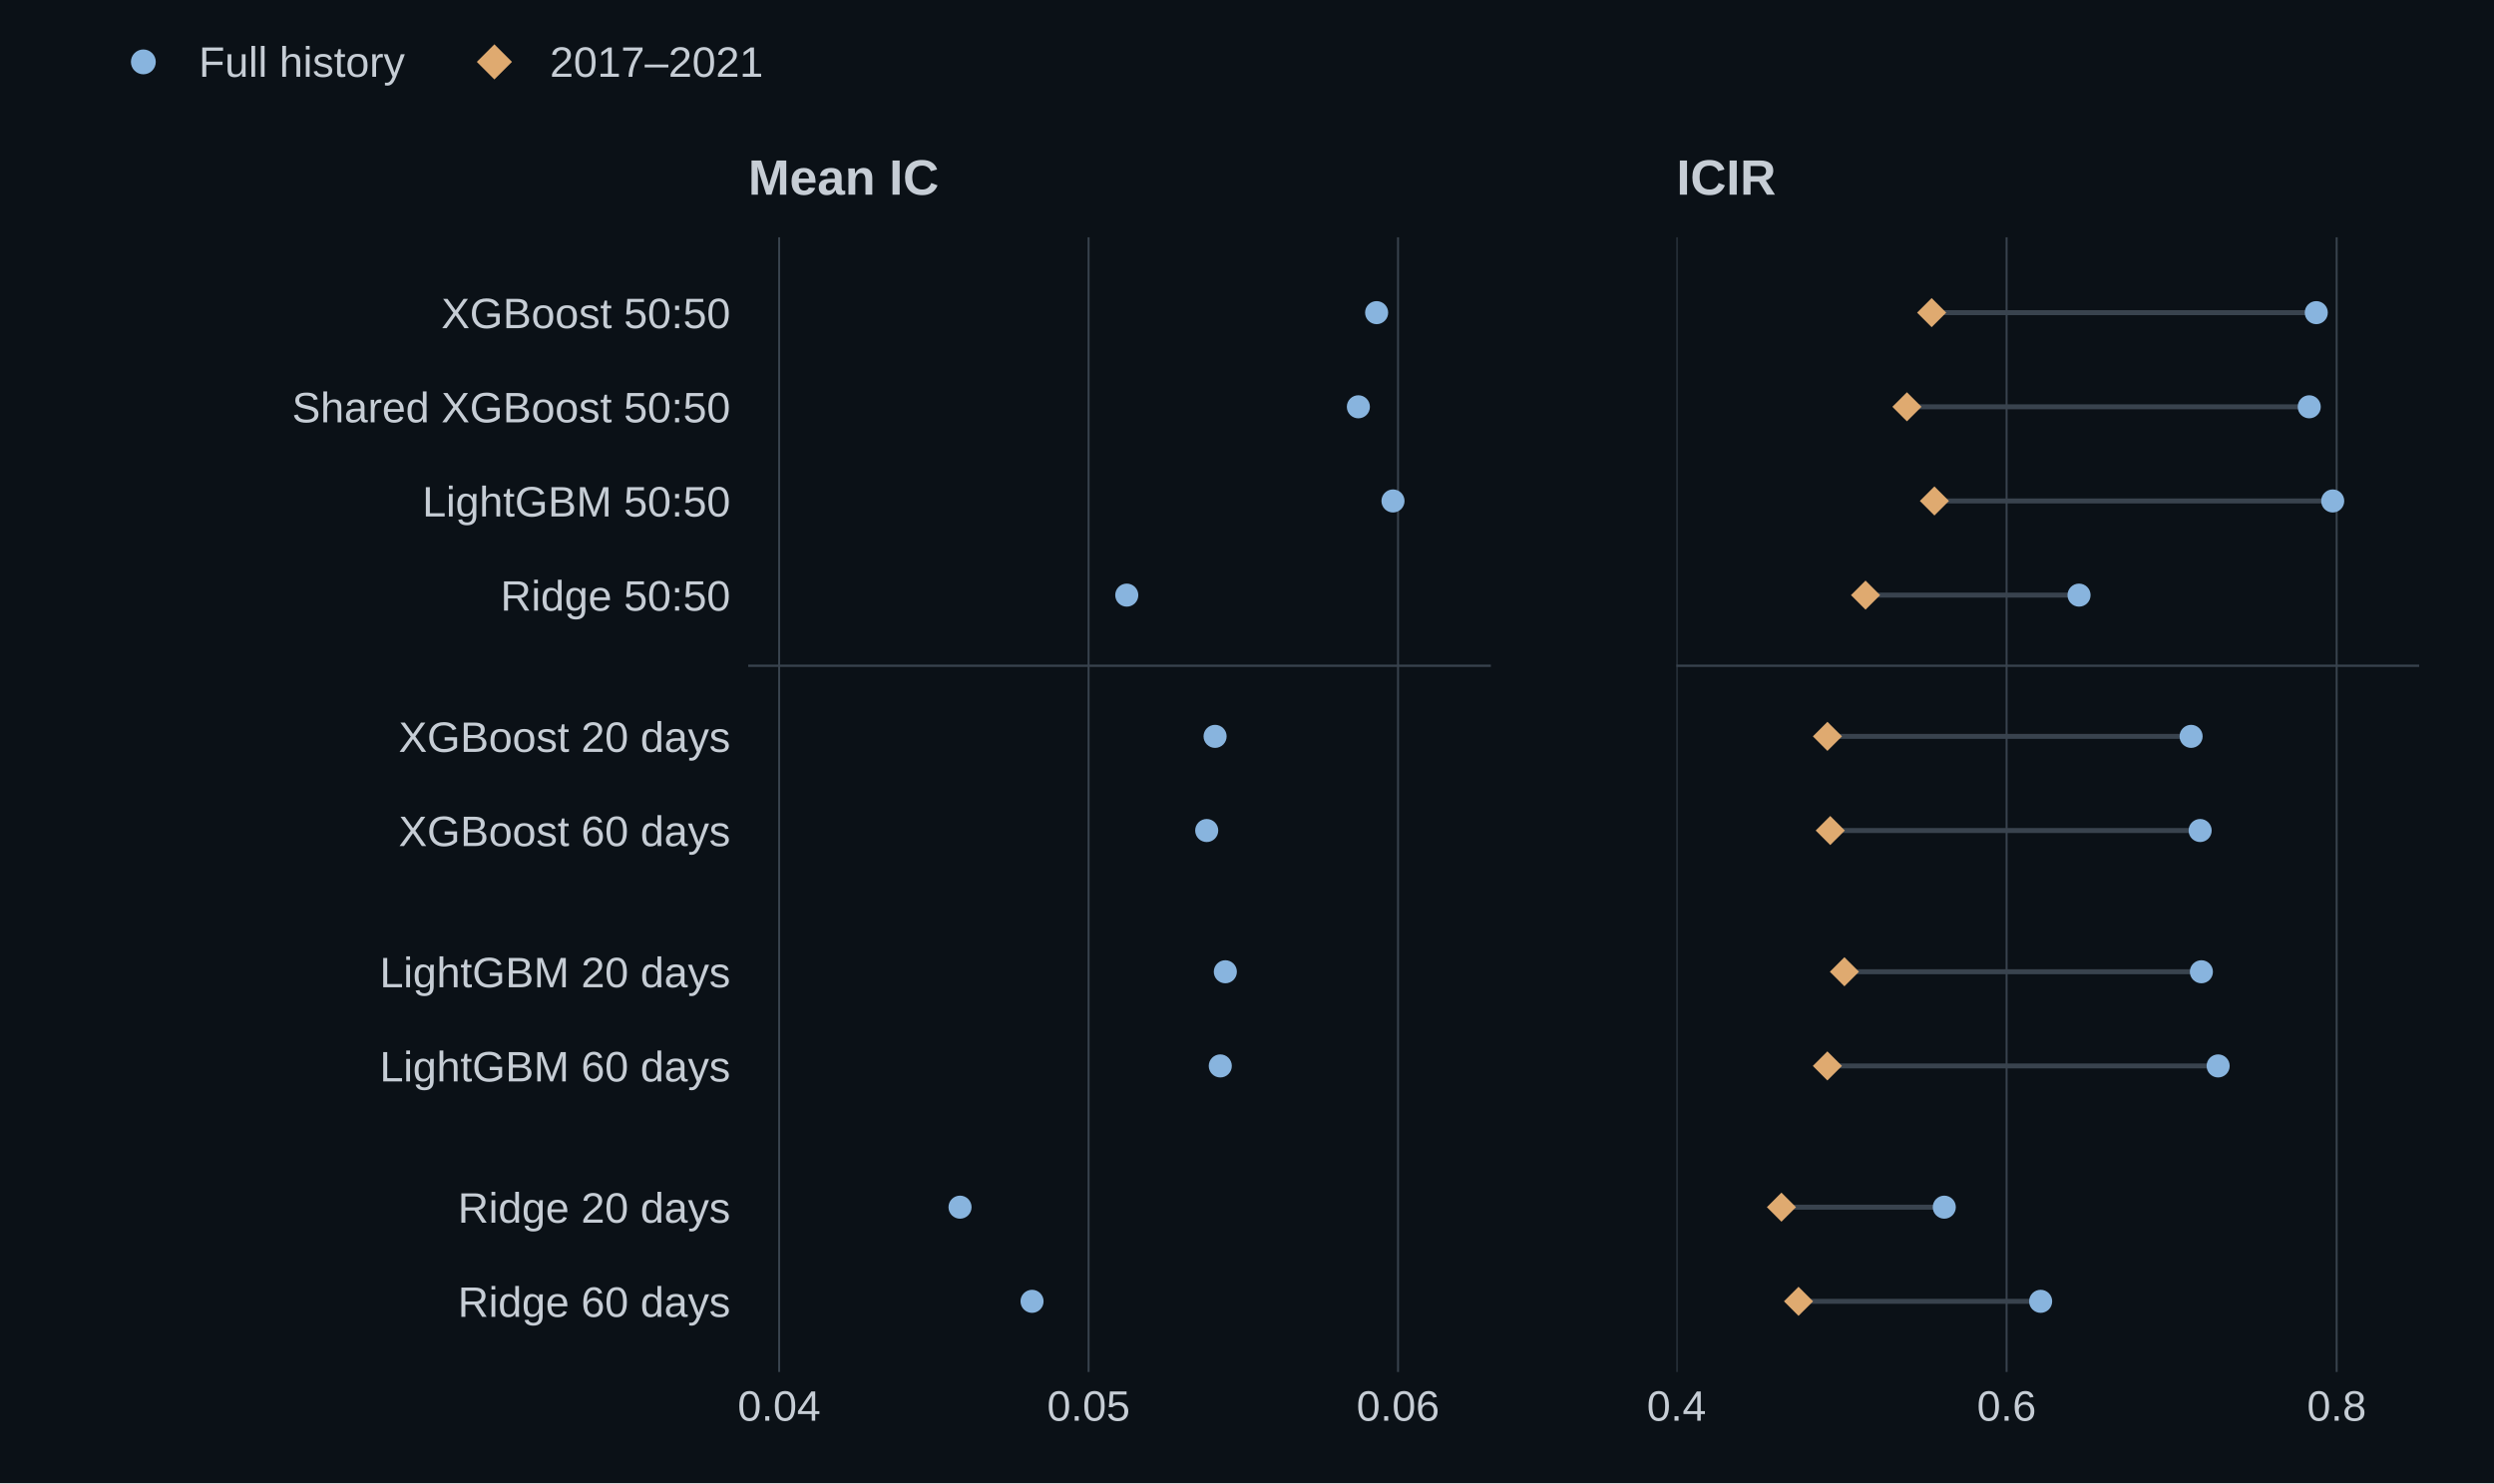
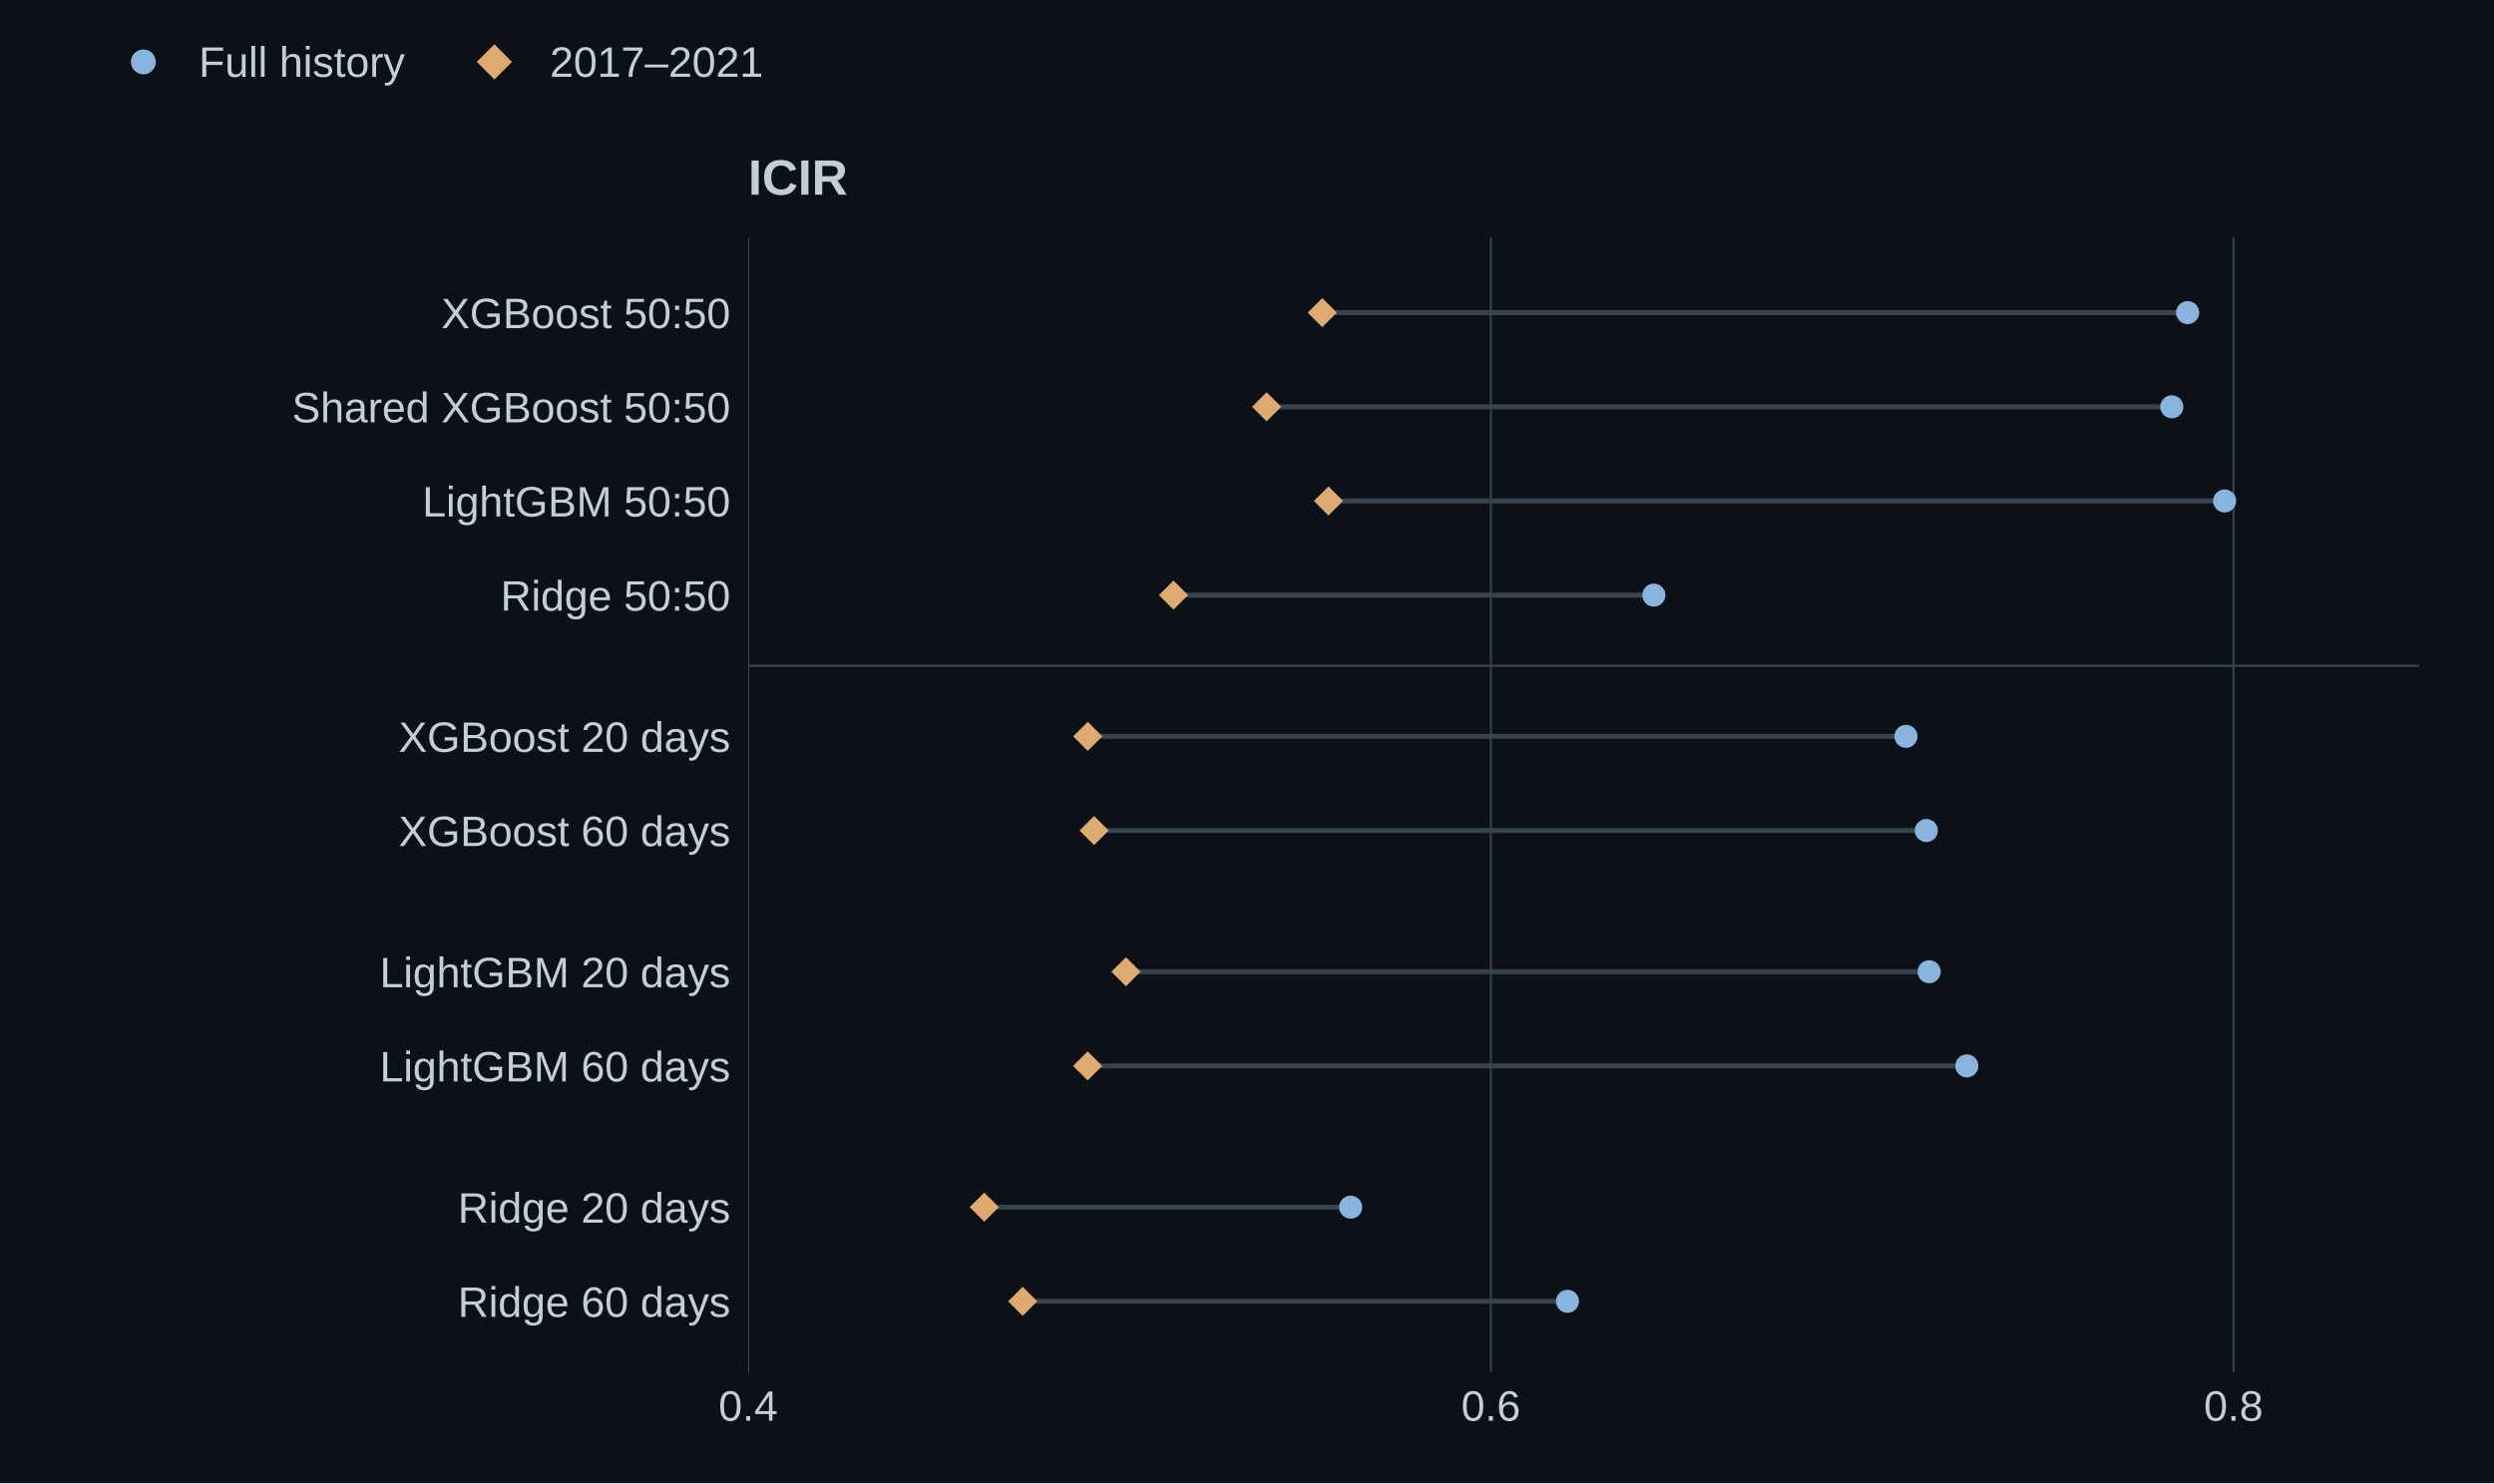
<svg xmlns="http://www.w3.org/2000/svg" xmlns:xlink="http://www.w3.org/1999/xlink" width="702pt" height="417.6pt" viewBox="0 0 702 417.6" version="1.1">
  <defs>
    <style type="text/css">*{stroke-linejoin: round; stroke-linecap: butt}</style>
  </defs>
  <g id="figure_1">
    <g id="patch_1">
      <path d="M 0 417.6 L 702 417.6 L 702 0 L 0 0 z " style="fill: #0b1117" />
    </g>
    <g id="axes_1">
      <g id="patch_2">
-         <path d="M 210.6 386.28 L 419.64 386.28 L 419.64 66.816 L 210.6 66.816 z " style="fill: #0b1117" />
+         <path d="M 210.6 386.28 L 680.94 386.28 L 680.94 66.816 L 210.6 66.816 z " style="fill: #0b1117" />
      </g>
      <g id="matplotlib.axis_1">
        <g id="xtick_1">
          <g id="line2d_1">
-             <path d="M 219.31 386.28 L 219.31 66.816 " clip-path="url(#pafe94706e4)" style="fill: none; stroke: #39434e; stroke-width: 0.55; stroke-linecap: square" />
+             <path d="M 210.6 386.28 L 210.6 66.816 " clip-path="url(#pfdbefdb2d2)" style="fill: none; stroke: #39434e; stroke-width: 0.55; stroke-linecap: square" />
          </g>
          <g id="line2d_2" />
          <g id="text_1">
-             <text style="font-size: 12px; font-family: 'Arial', 'DejaVu Sans', sans-serif; text-anchor: middle; fill: #c6cdd5" x="219.31" y="400.016" transform="rotate(-0 219.31 400.0163)">0.04</text>
+             <text style="font-size: 12px; font-family: 'Arial', 'DejaVu Sans', sans-serif; text-anchor: middle; fill: #c6cdd5" x="210.6" y="400.016" transform="rotate(-0 210.6 400.0163)">0.4</text>
          </g>
        </g>
        <g id="xtick_2">
          <g id="line2d_3">
-             <path d="M 306.41 386.28 L 306.41 66.816 " clip-path="url(#pafe94706e4)" style="fill: none; stroke: #39434e; stroke-width: 0.55; stroke-linecap: square" />
+             <path d="M 419.64 386.28 L 419.64 66.816 " clip-path="url(#pfdbefdb2d2)" style="fill: none; stroke: #39434e; stroke-width: 0.55; stroke-linecap: square" />
          </g>
          <g id="line2d_4" />
          <g id="text_2">
-             <text style="font-size: 12px; font-family: 'Arial', 'DejaVu Sans', sans-serif; text-anchor: middle; fill: #c6cdd5" x="306.41" y="400.016" transform="rotate(-0 306.41 400.0163)">0.05</text>
+             <text style="font-size: 12px; font-family: 'Arial', 'DejaVu Sans', sans-serif; text-anchor: middle; fill: #c6cdd5" x="419.64" y="400.016" transform="rotate(-0 419.64 400.0163)">0.6</text>
          </g>
        </g>
        <g id="xtick_3">
          <g id="line2d_5">
-             <path d="M 393.51 386.28 L 393.51 66.816 " clip-path="url(#pafe94706e4)" style="fill: none; stroke: #39434e; stroke-width: 0.55; stroke-linecap: square" />
+             <path d="M 628.68 386.28 L 628.68 66.816 " clip-path="url(#pfdbefdb2d2)" style="fill: none; stroke: #39434e; stroke-width: 0.55; stroke-linecap: square" />
          </g>
          <g id="line2d_6" />
          <g id="text_3">
-             <text style="font-size: 12px; font-family: 'Arial', 'DejaVu Sans', sans-serif; text-anchor: middle; fill: #c6cdd5" x="393.51" y="400.016" transform="rotate(-0 393.51 400.0163)">0.06</text>
+             <text style="font-size: 12px; font-family: 'Arial', 'DejaVu Sans', sans-serif; text-anchor: middle; fill: #c6cdd5" x="628.68" y="400.016" transform="rotate(-0 628.68 400.0163)">0.8</text>
          </g>
        </g>
      </g>
      <g id="matplotlib.axis_2">
        <g id="ytick_1">
          <g id="line2d_7" />
          <g id="text_4">
            <text style="font-size: 12px; font-family: 'Arial', 'DejaVu Sans', sans-serif; text-anchor: end; fill: #c6cdd5" x="205.6" y="92.393" transform="rotate(-0 205.6 92.39339)">XGBoost 50:50</text>
          </g>
        </g>
        <g id="ytick_2">
          <g id="line2d_8" />
          <g id="text_5">
            <text style="font-size: 12px; font-family: 'Arial', 'DejaVu Sans', sans-serif; text-anchor: end; fill: #c6cdd5" x="205.6" y="118.905" transform="rotate(-0 205.6 118.9049)">Shared XGBoost 50:50</text>
          </g>
        </g>
        <g id="ytick_3">
          <g id="line2d_9" />
          <g id="text_6">
            <text style="font-size: 12px; font-family: 'Arial', 'DejaVu Sans', sans-serif; text-anchor: end; fill: #c6cdd5" x="205.6" y="145.416" transform="rotate(-0 205.6 145.4165)">LightGBM 50:50</text>
          </g>
        </g>
        <g id="ytick_4">
          <g id="line2d_10" />
          <g id="text_7">
            <text style="font-size: 12px; font-family: 'Arial', 'DejaVu Sans', sans-serif; text-anchor: end; fill: #c6cdd5" x="205.6" y="171.928" transform="rotate(-0 205.6 171.928)">Ridge 50:50</text>
          </g>
        </g>
        <g id="ytick_5">
          <g id="line2d_11" />
          <g id="text_8">
            <text style="font-size: 12px; font-family: 'Arial', 'DejaVu Sans', sans-serif; text-anchor: end; fill: #c6cdd5" x="205.6" y="211.695" transform="rotate(-0 205.6 211.6953)">XGBoost 20 days</text>
          </g>
        </g>
        <g id="ytick_6">
          <g id="line2d_12" />
          <g id="text_9">
            <text style="font-size: 12px; font-family: 'Arial', 'DejaVu Sans', sans-serif; text-anchor: end; fill: #c6cdd5" x="205.6" y="238.207" transform="rotate(-0 205.6 238.2068)">XGBoost 60 days</text>
          </g>
        </g>
        <g id="ytick_7">
          <g id="line2d_13" />
          <g id="text_10">
            <text style="font-size: 12px; font-family: 'Arial', 'DejaVu Sans', sans-serif; text-anchor: end; fill: #c6cdd5" x="205.6" y="277.974" transform="rotate(-0 205.6 277.9741)">LightGBM 20 days</text>
          </g>
        </g>
        <g id="ytick_8">
          <g id="line2d_14" />
          <g id="text_11">
            <text style="font-size: 12px; font-family: 'Arial', 'DejaVu Sans', sans-serif; text-anchor: end; fill: #c6cdd5" x="205.6" y="304.486" transform="rotate(-0 205.6 304.4857)">LightGBM 60 days</text>
          </g>
        </g>
        <g id="ytick_9">
          <g id="line2d_15" />
          <g id="text_12">
            <text style="font-size: 12px; font-family: 'Arial', 'DejaVu Sans', sans-serif; text-anchor: end; fill: #c6cdd5" x="205.6" y="344.253" transform="rotate(-0 205.6 344.253)">Ridge 20 days</text>
          </g>
        </g>
        <g id="ytick_10">
          <g id="line2d_16" />
          <g id="text_13">
            <text style="font-size: 12px; font-family: 'Arial', 'DejaVu Sans', sans-serif; text-anchor: end; fill: #c6cdd5" x="205.6" y="370.765" transform="rotate(-0 205.6 370.7645)">Ridge 60 days</text>
          </g>
        </g>
      </g>
      <g id="line2d_17">
-         <path d="M 210.6 187.443 L 419.64 187.443 " clip-path="url(#pafe94706e4)" style="fill: none; stroke: #39434e; stroke-width: 0.65; stroke-linecap: square" />
+         <path d="M 210.6 187.443 L 680.94 187.443 " clip-path="url(#pfdbefdb2d2)" style="fill: none; stroke: #39434e; stroke-width: 0.65; stroke-linecap: square" />
      </g>
      <g id="line2d_18">
-         <path d="M 387.486 88.025 " clip-path="url(#pafe94706e4)" style="fill: none; stroke: #88b4de; stroke-width: 1.5; stroke-linecap: square" />
+         <path d="M 615.775 88.025 L 372.185 88.025 " clip-path="url(#pfdbefdb2d2)" style="fill: none; stroke: #39434e; stroke-width: 1.4; stroke-linecap: square" />
+       </g>
+       <g id="line2d_19">
+         <path d="M 611.313 114.537 L 356.522 114.537 " clip-path="url(#pfdbefdb2d2)" style="fill: none; stroke: #39434e; stroke-width: 1.4; stroke-linecap: square" />
+       </g>
+       <g id="line2d_20">
+         <path d="M 626.18 141.048 L 373.935 141.048 " clip-path="url(#pfdbefdb2d2)" style="fill: none; stroke: #39434e; stroke-width: 1.4; stroke-linecap: square" />
+       </g>
+       <g id="line2d_21">
+         <path d="M 465.521 167.56 L 330.309 167.56 " clip-path="url(#pfdbefdb2d2)" style="fill: none; stroke: #39434e; stroke-width: 1.4; stroke-linecap: square" />
+       </g>
+       <g id="line2d_22">
+         <path d="M 536.487 207.327 L 306.173 207.327 " clip-path="url(#pfdbefdb2d2)" style="fill: none; stroke: #39434e; stroke-width: 1.4; stroke-linecap: square" />
+       </g>
+       <g id="line2d_23">
+         <path d="M 542.217 233.839 L 307.961 233.839 " clip-path="url(#pfdbefdb2d2)" style="fill: none; stroke: #39434e; stroke-width: 1.4; stroke-linecap: square" />
+       </g>
+       <g id="line2d_24">
+         <path d="M 543.008 273.606 L 316.929 273.606 " clip-path="url(#pfdbefdb2d2)" style="fill: none; stroke: #39434e; stroke-width: 1.4; stroke-linecap: square" />
+       </g>
+       <g id="line2d_25">
+         <path d="M 553.615 300.118 L 306.142 300.118 " clip-path="url(#pfdbefdb2d2)" style="fill: none; stroke: #39434e; stroke-width: 1.4; stroke-linecap: square" />
+       </g>
+       <g id="line2d_26">
+         <path d="M 380.181 339.885 L 277.044 339.885 " clip-path="url(#pfdbefdb2d2)" style="fill: none; stroke: #39434e; stroke-width: 1.4; stroke-linecap: square" />
+       </g>
+       <g id="line2d_27">
+         <path d="M 441.204 366.396 L 287.86 366.396 " clip-path="url(#pfdbefdb2d2)" style="fill: none; stroke: #39434e; stroke-width: 1.4; stroke-linecap: square" />
+       </g>
+       <g id="line2d_28">
+         <path d="M 615.775 88.025 " clip-path="url(#pfdbefdb2d2)" style="fill: none; stroke: #88b4de; stroke-width: 1.5; stroke-linecap: square" />
        <defs>
          <path id="m5fea4c928d" d="M 0 2.75 C 0.729 2.75 1.429 2.46 1.945 1.945 C 2.46 1.429 2.75 0.729 2.75 0 C 2.75 -0.729 2.46 -1.429 1.945 -1.945 C 1.429 -2.46 0.729 -2.75 0 -2.75 C -0.729 -2.75 -1.429 -2.46 -1.945 -1.945 C -2.46 -1.429 -2.75 -0.729 -2.75 0 C -2.75 0.729 -2.46 1.429 -1.945 1.945 C -1.429 2.46 -0.729 2.75 0 2.75 z " style="stroke: #88b4de" />
        </defs>
-         <g clip-path="url(#pafe94706e4)">
-           <use xlink:href="#m5fea4c928d" x="387.486" y="88.025" style="fill: #88b4de; stroke: #88b4de" />
-         </g>
-       </g>
-       <g id="line2d_19">
-         <path d="M 382.348 114.537 " clip-path="url(#pafe94706e4)" style="fill: none; stroke: #88b4de; stroke-width: 1.5; stroke-linecap: square" />
-         <g clip-path="url(#pafe94706e4)">
-           <use xlink:href="#m5fea4c928d" x="382.348" y="114.537" style="fill: #88b4de; stroke: #88b4de" />
-         </g>
-       </g>
-       <g id="line2d_20">
-         <path d="M 392.094 141.048 " clip-path="url(#pafe94706e4)" style="fill: none; stroke: #88b4de; stroke-width: 1.5; stroke-linecap: square" />
-         <g clip-path="url(#pafe94706e4)">
-           <use xlink:href="#m5fea4c928d" x="392.094" y="141.048" style="fill: #88b4de; stroke: #88b4de" />
-         </g>
-       </g>
-       <g id="line2d_21">
-         <path d="M 317.158 167.56 " clip-path="url(#pafe94706e4)" style="fill: none; stroke: #88b4de; stroke-width: 1.5; stroke-linecap: square" />
-         <g clip-path="url(#pafe94706e4)">
-           <use xlink:href="#m5fea4c928d" x="317.158" y="167.56" style="fill: #88b4de; stroke: #88b4de" />
-         </g>
-       </g>
-       <g id="line2d_22">
-         <path d="M 342.017 207.327 " clip-path="url(#pafe94706e4)" style="fill: none; stroke: #88b4de; stroke-width: 1.5; stroke-linecap: square" />
-         <g clip-path="url(#pafe94706e4)">
-           <use xlink:href="#m5fea4c928d" x="342.017" y="207.327" style="fill: #88b4de; stroke: #88b4de" />
-         </g>
-       </g>
-       <g id="line2d_23">
-         <path d="M 339.659 233.839 " clip-path="url(#pafe94706e4)" style="fill: none; stroke: #88b4de; stroke-width: 1.5; stroke-linecap: square" />
-         <g clip-path="url(#pafe94706e4)">
-           <use xlink:href="#m5fea4c928d" x="339.659" y="233.839" style="fill: #88b4de; stroke: #88b4de" />
-         </g>
-       </g>
-       <g id="line2d_24">
-         <path d="M 344.901 273.606 " clip-path="url(#pafe94706e4)" style="fill: none; stroke: #88b4de; stroke-width: 1.5; stroke-linecap: square" />
-         <g clip-path="url(#pafe94706e4)">
-           <use xlink:href="#m5fea4c928d" x="344.901" y="273.606" style="fill: #88b4de; stroke: #88b4de" />
-         </g>
-       </g>
-       <g id="line2d_25">
-         <path d="M 343.481 300.118 " clip-path="url(#pafe94706e4)" style="fill: none; stroke: #88b4de; stroke-width: 1.5; stroke-linecap: square" />
-         <g clip-path="url(#pafe94706e4)">
-           <use xlink:href="#m5fea4c928d" x="343.481" y="300.118" style="fill: #88b4de; stroke: #88b4de" />
-         </g>
-       </g>
-       <g id="line2d_26">
-         <path d="M 270.225 339.885 " clip-path="url(#pafe94706e4)" style="fill: none; stroke: #88b4de; stroke-width: 1.5; stroke-linecap: square" />
-         <g clip-path="url(#pafe94706e4)">
-           <use xlink:href="#m5fea4c928d" x="270.225" y="339.885" style="fill: #88b4de; stroke: #88b4de" />
-         </g>
-       </g>
-       <g id="line2d_27">
-         <path d="M 290.494 366.396 " clip-path="url(#pafe94706e4)" style="fill: none; stroke: #88b4de; stroke-width: 1.5; stroke-linecap: square" />
-         <g clip-path="url(#pafe94706e4)">
-           <use xlink:href="#m5fea4c928d" x="290.494" y="366.396" style="fill: #88b4de; stroke: #88b4de" />
+         <g clip-path="url(#pfdbefdb2d2)">
+           <use xlink:href="#m5fea4c928d" x="615.775" y="88.025" style="fill: #88b4de; stroke: #88b4de" />
+         </g>
+       </g>
+       <g id="line2d_29">
+         <path d="M 611.313 114.537 " clip-path="url(#pfdbefdb2d2)" style="fill: none; stroke: #88b4de; stroke-width: 1.5; stroke-linecap: square" />
+         <g clip-path="url(#pfdbefdb2d2)">
+           <use xlink:href="#m5fea4c928d" x="611.313" y="114.537" style="fill: #88b4de; stroke: #88b4de" />
+         </g>
+       </g>
+       <g id="line2d_30">
+         <path d="M 626.18 141.048 " clip-path="url(#pfdbefdb2d2)" style="fill: none; stroke: #88b4de; stroke-width: 1.5; stroke-linecap: square" />
+         <g clip-path="url(#pfdbefdb2d2)">
+           <use xlink:href="#m5fea4c928d" x="626.18" y="141.048" style="fill: #88b4de; stroke: #88b4de" />
+         </g>
+       </g>
+       <g id="line2d_31">
+         <path d="M 465.521 167.56 " clip-path="url(#pfdbefdb2d2)" style="fill: none; stroke: #88b4de; stroke-width: 1.5; stroke-linecap: square" />
+         <g clip-path="url(#pfdbefdb2d2)">
+           <use xlink:href="#m5fea4c928d" x="465.521" y="167.56" style="fill: #88b4de; stroke: #88b4de" />
+         </g>
+       </g>
+       <g id="line2d_32">
+         <path d="M 536.487 207.327 " clip-path="url(#pfdbefdb2d2)" style="fill: none; stroke: #88b4de; stroke-width: 1.5; stroke-linecap: square" />
+         <g clip-path="url(#pfdbefdb2d2)">
+           <use xlink:href="#m5fea4c928d" x="536.487" y="207.327" style="fill: #88b4de; stroke: #88b4de" />
+         </g>
+       </g>
+       <g id="line2d_33">
+         <path d="M 542.217 233.839 " clip-path="url(#pfdbefdb2d2)" style="fill: none; stroke: #88b4de; stroke-width: 1.5; stroke-linecap: square" />
+         <g clip-path="url(#pfdbefdb2d2)">
+           <use xlink:href="#m5fea4c928d" x="542.217" y="233.839" style="fill: #88b4de; stroke: #88b4de" />
+         </g>
+       </g>
+       <g id="line2d_34">
+         <path d="M 543.008 273.606 " clip-path="url(#pfdbefdb2d2)" style="fill: none; stroke: #88b4de; stroke-width: 1.5; stroke-linecap: square" />
+         <g clip-path="url(#pfdbefdb2d2)">
+           <use xlink:href="#m5fea4c928d" x="543.008" y="273.606" style="fill: #88b4de; stroke: #88b4de" />
+         </g>
+       </g>
+       <g id="line2d_35">
+         <path d="M 553.615 300.118 " clip-path="url(#pfdbefdb2d2)" style="fill: none; stroke: #88b4de; stroke-width: 1.5; stroke-linecap: square" />
+         <g clip-path="url(#pfdbefdb2d2)">
+           <use xlink:href="#m5fea4c928d" x="553.615" y="300.118" style="fill: #88b4de; stroke: #88b4de" />
+         </g>
+       </g>
+       <g id="line2d_36">
+         <path d="M 380.181 339.885 " clip-path="url(#pfdbefdb2d2)" style="fill: none; stroke: #88b4de; stroke-width: 1.5; stroke-linecap: square" />
+         <g clip-path="url(#pfdbefdb2d2)">
+           <use xlink:href="#m5fea4c928d" x="380.181" y="339.885" style="fill: #88b4de; stroke: #88b4de" />
+         </g>
+       </g>
+       <g id="line2d_37">
+         <path d="M 441.204 366.396 " clip-path="url(#pfdbefdb2d2)" style="fill: none; stroke: #88b4de; stroke-width: 1.5; stroke-linecap: square" />
+         <g clip-path="url(#pfdbefdb2d2)">
+           <use xlink:href="#m5fea4c928d" x="441.204" y="366.396" style="fill: #88b4de; stroke: #88b4de" />
        </g>
      </g>
      <g id="text_14">
-         <text style="font-weight: 700; font-size: 14px; font-family: 'Arial', 'DejaVu Sans', sans-serif; text-anchor: start; fill: #c6cdd5" x="210.6" y="54.816" transform="rotate(-0 210.6 54.816)">Mean IC</text>
-       </g>
-     </g>
-     <g id="axes_2">
-       <g id="patch_3">
-         <path d="M 471.9 386.28 L 680.94 386.28 L 680.94 66.816 L 471.9 66.816 z " style="fill: #0b1117" />
-       </g>
-       <g id="matplotlib.axis_3">
-         <g id="xtick_4">
-           <g id="line2d_28">
-             <path d="M 471.9 386.28 L 471.9 66.816 " clip-path="url(#p40654bc5b0)" style="fill: none; stroke: #39434e; stroke-width: 0.55; stroke-linecap: square" />
-           </g>
-           <g id="line2d_29" />
-           <g id="text_15">
-             <text style="font-size: 12px; font-family: 'Arial', 'DejaVu Sans', sans-serif; text-anchor: middle; fill: #c6cdd5" x="471.9" y="400.016" transform="rotate(-0 471.9 400.0163)">0.4</text>
-           </g>
-         </g>
-         <g id="xtick_5">
-           <g id="line2d_30">
-             <path d="M 564.807 386.28 L 564.807 66.816 " clip-path="url(#p40654bc5b0)" style="fill: none; stroke: #39434e; stroke-width: 0.55; stroke-linecap: square" />
-           </g>
-           <g id="line2d_31" />
-           <g id="text_16">
-             <text style="font-size: 12px; font-family: 'Arial', 'DejaVu Sans', sans-serif; text-anchor: middle; fill: #c6cdd5" x="564.807" y="400.016" transform="rotate(-0 564.8067 400.0163)">0.6</text>
-           </g>
-         </g>
-         <g id="xtick_6">
-           <g id="line2d_32">
-             <path d="M 657.713 386.28 L 657.713 66.816 " clip-path="url(#p40654bc5b0)" style="fill: none; stroke: #39434e; stroke-width: 0.55; stroke-linecap: square" />
-           </g>
-           <g id="line2d_33" />
-           <g id="text_17">
-             <text style="font-size: 12px; font-family: 'Arial', 'DejaVu Sans', sans-serif; text-anchor: middle; fill: #c6cdd5" x="657.713" y="400.016" transform="rotate(-0 657.7133 400.0163)">0.8</text>
-           </g>
-         </g>
-       </g>
-       <g id="matplotlib.axis_4">
-         <g id="ytick_11">
-           <g id="line2d_34" />
-         </g>
-         <g id="ytick_12">
-           <g id="line2d_35" />
-         </g>
-         <g id="ytick_13">
-           <g id="line2d_36" />
-         </g>
-         <g id="ytick_14">
-           <g id="line2d_37" />
-         </g>
-         <g id="ytick_15">
-           <g id="line2d_38" />
-         </g>
-         <g id="ytick_16">
-           <g id="line2d_39" />
-         </g>
-         <g id="ytick_17">
-           <g id="line2d_40" />
-         </g>
-         <g id="ytick_18">
-           <g id="line2d_41" />
-         </g>
-         <g id="ytick_19">
-           <g id="line2d_42" />
-         </g>
-         <g id="ytick_20">
-           <g id="line2d_43" />
+         <text style="font-weight: 700; font-size: 14px; font-family: 'Arial', 'DejaVu Sans', sans-serif; text-anchor: start; fill: #c6cdd5" x="210.6" y="54.816" transform="rotate(-0 210.6 54.816)">ICIR</text>
+       </g>
+       <g id="line2d_38">
+         <path d="M 372.185 88.025 " clip-path="url(#pfdbefdb2d2)" style="fill: none; stroke: #dfaa70; stroke-width: 1.5; stroke-linecap: square" />
+         <defs>
+           <path id="m885e81f099" d="M -0 3.394 L 3.394 0 L 0 -3.394 L -3.394 -0 z " style="stroke: #dfaa70; stroke-linejoin: miter" />
+         </defs>
+         <g clip-path="url(#pfdbefdb2d2)">
+           <use xlink:href="#m885e81f099" x="372.185" y="88.025" style="fill: #dfaa70; stroke: #dfaa70; stroke-linejoin: miter" />
+         </g>
+       </g>
+       <g id="line2d_39">
+         <path d="M 356.522 114.537 " clip-path="url(#pfdbefdb2d2)" style="fill: none; stroke: #dfaa70; stroke-width: 1.5; stroke-linecap: square" />
+         <g clip-path="url(#pfdbefdb2d2)">
+           <use xlink:href="#m885e81f099" x="356.522" y="114.537" style="fill: #dfaa70; stroke: #dfaa70; stroke-linejoin: miter" />
+         </g>
+       </g>
+       <g id="line2d_40">
+         <path d="M 373.935 141.048 " clip-path="url(#pfdbefdb2d2)" style="fill: none; stroke: #dfaa70; stroke-width: 1.5; stroke-linecap: square" />
+         <g clip-path="url(#pfdbefdb2d2)">
+           <use xlink:href="#m885e81f099" x="373.935" y="141.048" style="fill: #dfaa70; stroke: #dfaa70; stroke-linejoin: miter" />
+         </g>
+       </g>
+       <g id="line2d_41">
+         <path d="M 330.309 167.56 " clip-path="url(#pfdbefdb2d2)" style="fill: none; stroke: #dfaa70; stroke-width: 1.5; stroke-linecap: square" />
+         <g clip-path="url(#pfdbefdb2d2)">
+           <use xlink:href="#m885e81f099" x="330.309" y="167.56" style="fill: #dfaa70; stroke: #dfaa70; stroke-linejoin: miter" />
+         </g>
+       </g>
+       <g id="line2d_42">
+         <path d="M 306.173 207.327 " clip-path="url(#pfdbefdb2d2)" style="fill: none; stroke: #dfaa70; stroke-width: 1.5; stroke-linecap: square" />
+         <g clip-path="url(#pfdbefdb2d2)">
+           <use xlink:href="#m885e81f099" x="306.173" y="207.327" style="fill: #dfaa70; stroke: #dfaa70; stroke-linejoin: miter" />
+         </g>
+       </g>
+       <g id="line2d_43">
+         <path d="M 307.961 233.839 " clip-path="url(#pfdbefdb2d2)" style="fill: none; stroke: #dfaa70; stroke-width: 1.5; stroke-linecap: square" />
+         <g clip-path="url(#pfdbefdb2d2)">
+           <use xlink:href="#m885e81f099" x="307.961" y="233.839" style="fill: #dfaa70; stroke: #dfaa70; stroke-linejoin: miter" />
        </g>
      </g>
      <g id="line2d_44">
-         <path d="M 471.9 187.443 L 680.94 187.443 " clip-path="url(#p40654bc5b0)" style="fill: none; stroke: #39434e; stroke-width: 0.65; stroke-linecap: square" />
+         <path d="M 316.929 273.606 " clip-path="url(#pfdbefdb2d2)" style="fill: none; stroke: #dfaa70; stroke-width: 1.5; stroke-linecap: square" />
+         <g clip-path="url(#pfdbefdb2d2)">
+           <use xlink:href="#m885e81f099" x="316.929" y="273.606" style="fill: #dfaa70; stroke: #dfaa70; stroke-linejoin: miter" />
+         </g>
      </g>
      <g id="line2d_45">
-         <path d="M 651.978 88.025 L 543.716 88.025 " clip-path="url(#p40654bc5b0)" style="fill: none; stroke: #39434e; stroke-width: 1.4; stroke-linecap: square" />
+         <path d="M 306.142 300.118 " clip-path="url(#pfdbefdb2d2)" style="fill: none; stroke: #dfaa70; stroke-width: 1.5; stroke-linecap: square" />
+         <g clip-path="url(#pfdbefdb2d2)">
+           <use xlink:href="#m885e81f099" x="306.142" y="300.118" style="fill: #dfaa70; stroke: #dfaa70; stroke-linejoin: miter" />
+         </g>
      </g>
      <g id="line2d_46">
-         <path d="M 649.995 114.537 L 536.754 114.537 " clip-path="url(#p40654bc5b0)" style="fill: none; stroke: #39434e; stroke-width: 1.4; stroke-linecap: square" />
+         <path d="M 277.044 339.885 " clip-path="url(#pfdbefdb2d2)" style="fill: none; stroke: #dfaa70; stroke-width: 1.5; stroke-linecap: square" />
+         <g clip-path="url(#pfdbefdb2d2)">
+           <use xlink:href="#m885e81f099" x="277.044" y="339.885" style="fill: #dfaa70; stroke: #dfaa70; stroke-linejoin: miter" />
+         </g>
      </g>
      <g id="line2d_47">
-         <path d="M 656.602 141.048 L 544.493 141.048 " clip-path="url(#p40654bc5b0)" style="fill: none; stroke: #39434e; stroke-width: 1.4; stroke-linecap: square" />
-       </g>
-       <g id="line2d_48">
-         <path d="M 585.198 167.56 L 525.104 167.56 " clip-path="url(#p40654bc5b0)" style="fill: none; stroke: #39434e; stroke-width: 1.4; stroke-linecap: square" />
-       </g>
-       <g id="line2d_49">
-         <path d="M 616.739 207.327 L 514.377 207.327 " clip-path="url(#p40654bc5b0)" style="fill: none; stroke: #39434e; stroke-width: 1.4; stroke-linecap: square" />
-       </g>
-       <g id="line2d_50">
-         <path d="M 619.285 233.839 L 515.172 233.839 " clip-path="url(#p40654bc5b0)" style="fill: none; stroke: #39434e; stroke-width: 1.4; stroke-linecap: square" />
-       </g>
-       <g id="line2d_51">
-         <path d="M 619.637 273.606 L 519.157 273.606 " clip-path="url(#p40654bc5b0)" style="fill: none; stroke: #39434e; stroke-width: 1.4; stroke-linecap: square" />
-       </g>
-       <g id="line2d_52">
-         <path d="M 624.351 300.118 L 514.363 300.118 " clip-path="url(#p40654bc5b0)" style="fill: none; stroke: #39434e; stroke-width: 1.4; stroke-linecap: square" />
-       </g>
-       <g id="line2d_53">
-         <path d="M 547.269 339.885 L 501.431 339.885 " clip-path="url(#p40654bc5b0)" style="fill: none; stroke: #39434e; stroke-width: 1.4; stroke-linecap: square" />
-       </g>
-       <g id="line2d_54">
-         <path d="M 574.391 366.396 L 506.238 366.396 " clip-path="url(#p40654bc5b0)" style="fill: none; stroke: #39434e; stroke-width: 1.4; stroke-linecap: square" />
-       </g>
-       <g id="line2d_55">
-         <path d="M 651.978 88.025 " clip-path="url(#p40654bc5b0)" style="fill: none; stroke: #88b4de; stroke-width: 1.5; stroke-linecap: square" />
-         <g clip-path="url(#p40654bc5b0)">
-           <use xlink:href="#m5fea4c928d" x="651.978" y="88.025" style="fill: #88b4de; stroke: #88b4de" />
-         </g>
-       </g>
-       <g id="line2d_56">
-         <path d="M 649.995 114.537 " clip-path="url(#p40654bc5b0)" style="fill: none; stroke: #88b4de; stroke-width: 1.5; stroke-linecap: square" />
-         <g clip-path="url(#p40654bc5b0)">
-           <use xlink:href="#m5fea4c928d" x="649.995" y="114.537" style="fill: #88b4de; stroke: #88b4de" />
-         </g>
-       </g>
-       <g id="line2d_57">
-         <path d="M 656.602 141.048 " clip-path="url(#p40654bc5b0)" style="fill: none; stroke: #88b4de; stroke-width: 1.5; stroke-linecap: square" />
-         <g clip-path="url(#p40654bc5b0)">
-           <use xlink:href="#m5fea4c928d" x="656.602" y="141.048" style="fill: #88b4de; stroke: #88b4de" />
-         </g>
-       </g>
-       <g id="line2d_58">
-         <path d="M 585.198 167.56 " clip-path="url(#p40654bc5b0)" style="fill: none; stroke: #88b4de; stroke-width: 1.5; stroke-linecap: square" />
-         <g clip-path="url(#p40654bc5b0)">
-           <use xlink:href="#m5fea4c928d" x="585.198" y="167.56" style="fill: #88b4de; stroke: #88b4de" />
-         </g>
-       </g>
-       <g id="line2d_59">
-         <path d="M 616.739 207.327 " clip-path="url(#p40654bc5b0)" style="fill: none; stroke: #88b4de; stroke-width: 1.5; stroke-linecap: square" />
-         <g clip-path="url(#p40654bc5b0)">
-           <use xlink:href="#m5fea4c928d" x="616.739" y="207.327" style="fill: #88b4de; stroke: #88b4de" />
-         </g>
-       </g>
-       <g id="line2d_60">
-         <path d="M 619.285 233.839 " clip-path="url(#p40654bc5b0)" style="fill: none; stroke: #88b4de; stroke-width: 1.5; stroke-linecap: square" />
-         <g clip-path="url(#p40654bc5b0)">
-           <use xlink:href="#m5fea4c928d" x="619.285" y="233.839" style="fill: #88b4de; stroke: #88b4de" />
-         </g>
-       </g>
-       <g id="line2d_61">
-         <path d="M 619.637 273.606 " clip-path="url(#p40654bc5b0)" style="fill: none; stroke: #88b4de; stroke-width: 1.5; stroke-linecap: square" />
-         <g clip-path="url(#p40654bc5b0)">
-           <use xlink:href="#m5fea4c928d" x="619.637" y="273.606" style="fill: #88b4de; stroke: #88b4de" />
-         </g>
-       </g>
-       <g id="line2d_62">
-         <path d="M 624.351 300.118 " clip-path="url(#p40654bc5b0)" style="fill: none; stroke: #88b4de; stroke-width: 1.5; stroke-linecap: square" />
-         <g clip-path="url(#p40654bc5b0)">
-           <use xlink:href="#m5fea4c928d" x="624.351" y="300.118" style="fill: #88b4de; stroke: #88b4de" />
-         </g>
-       </g>
-       <g id="line2d_63">
-         <path d="M 547.269 339.885 " clip-path="url(#p40654bc5b0)" style="fill: none; stroke: #88b4de; stroke-width: 1.5; stroke-linecap: square" />
-         <g clip-path="url(#p40654bc5b0)">
-           <use xlink:href="#m5fea4c928d" x="547.269" y="339.885" style="fill: #88b4de; stroke: #88b4de" />
-         </g>
-       </g>
-       <g id="line2d_64">
-         <path d="M 574.391 366.396 " clip-path="url(#p40654bc5b0)" style="fill: none; stroke: #88b4de; stroke-width: 1.5; stroke-linecap: square" />
-         <g clip-path="url(#p40654bc5b0)">
-           <use xlink:href="#m5fea4c928d" x="574.391" y="366.396" style="fill: #88b4de; stroke: #88b4de" />
-         </g>
-       </g>
-       <g id="text_18">
-         <text style="font-weight: 700; font-size: 14px; font-family: 'Arial', 'DejaVu Sans', sans-serif; text-anchor: start; fill: #c6cdd5" x="471.9" y="54.816" transform="rotate(-0 471.9 54.816)">ICIR</text>
-       </g>
-       <g id="line2d_65">
-         <path d="M 543.716 88.025 " clip-path="url(#p40654bc5b0)" style="fill: none; stroke: #dfaa70; stroke-width: 1.5; stroke-linecap: square" />
-         <defs>
-           <path id="m885e81f099" d="M -0 3.394 L 3.394 0 L 0 -3.394 L -3.394 -0 z " style="stroke: #dfaa70; stroke-linejoin: miter" />
-         </defs>
-         <g clip-path="url(#p40654bc5b0)">
-           <use xlink:href="#m885e81f099" x="543.716" y="88.025" style="fill: #dfaa70; stroke: #dfaa70; stroke-linejoin: miter" />
-         </g>
-       </g>
-       <g id="line2d_66">
-         <path d="M 536.754 114.537 " clip-path="url(#p40654bc5b0)" style="fill: none; stroke: #dfaa70; stroke-width: 1.5; stroke-linecap: square" />
-         <g clip-path="url(#p40654bc5b0)">
-           <use xlink:href="#m885e81f099" x="536.754" y="114.537" style="fill: #dfaa70; stroke: #dfaa70; stroke-linejoin: miter" />
-         </g>
-       </g>
-       <g id="line2d_67">
-         <path d="M 544.493 141.048 " clip-path="url(#p40654bc5b0)" style="fill: none; stroke: #dfaa70; stroke-width: 1.5; stroke-linecap: square" />
-         <g clip-path="url(#p40654bc5b0)">
-           <use xlink:href="#m885e81f099" x="544.493" y="141.048" style="fill: #dfaa70; stroke: #dfaa70; stroke-linejoin: miter" />
-         </g>
-       </g>
-       <g id="line2d_68">
-         <path d="M 525.104 167.56 " clip-path="url(#p40654bc5b0)" style="fill: none; stroke: #dfaa70; stroke-width: 1.5; stroke-linecap: square" />
-         <g clip-path="url(#p40654bc5b0)">
-           <use xlink:href="#m885e81f099" x="525.104" y="167.56" style="fill: #dfaa70; stroke: #dfaa70; stroke-linejoin: miter" />
-         </g>
-       </g>
-       <g id="line2d_69">
-         <path d="M 514.377 207.327 " clip-path="url(#p40654bc5b0)" style="fill: none; stroke: #dfaa70; stroke-width: 1.5; stroke-linecap: square" />
-         <g clip-path="url(#p40654bc5b0)">
-           <use xlink:href="#m885e81f099" x="514.377" y="207.327" style="fill: #dfaa70; stroke: #dfaa70; stroke-linejoin: miter" />
-         </g>
-       </g>
-       <g id="line2d_70">
-         <path d="M 515.172 233.839 " clip-path="url(#p40654bc5b0)" style="fill: none; stroke: #dfaa70; stroke-width: 1.5; stroke-linecap: square" />
-         <g clip-path="url(#p40654bc5b0)">
-           <use xlink:href="#m885e81f099" x="515.172" y="233.839" style="fill: #dfaa70; stroke: #dfaa70; stroke-linejoin: miter" />
-         </g>
-       </g>
-       <g id="line2d_71">
-         <path d="M 519.157 273.606 " clip-path="url(#p40654bc5b0)" style="fill: none; stroke: #dfaa70; stroke-width: 1.5; stroke-linecap: square" />
-         <g clip-path="url(#p40654bc5b0)">
-           <use xlink:href="#m885e81f099" x="519.157" y="273.606" style="fill: #dfaa70; stroke: #dfaa70; stroke-linejoin: miter" />
-         </g>
-       </g>
-       <g id="line2d_72">
-         <path d="M 514.363 300.118 " clip-path="url(#p40654bc5b0)" style="fill: none; stroke: #dfaa70; stroke-width: 1.5; stroke-linecap: square" />
-         <g clip-path="url(#p40654bc5b0)">
-           <use xlink:href="#m885e81f099" x="514.363" y="300.118" style="fill: #dfaa70; stroke: #dfaa70; stroke-linejoin: miter" />
-         </g>
-       </g>
-       <g id="line2d_73">
-         <path d="M 501.431 339.885 " clip-path="url(#p40654bc5b0)" style="fill: none; stroke: #dfaa70; stroke-width: 1.5; stroke-linecap: square" />
-         <g clip-path="url(#p40654bc5b0)">
-           <use xlink:href="#m885e81f099" x="501.431" y="339.885" style="fill: #dfaa70; stroke: #dfaa70; stroke-linejoin: miter" />
-         </g>
-       </g>
-       <g id="line2d_74">
-         <path d="M 506.238 366.396 " clip-path="url(#p40654bc5b0)" style="fill: none; stroke: #dfaa70; stroke-width: 1.5; stroke-linecap: square" />
-         <g clip-path="url(#p40654bc5b0)">
-           <use xlink:href="#m885e81f099" x="506.238" y="366.396" style="fill: #dfaa70; stroke: #dfaa70; stroke-linejoin: miter" />
+         <path d="M 287.86 366.396 " clip-path="url(#pfdbefdb2d2)" style="fill: none; stroke: #dfaa70; stroke-width: 1.5; stroke-linecap: square" />
+         <g clip-path="url(#pfdbefdb2d2)">
+           <use xlink:href="#m885e81f099" x="287.86" y="366.396" style="fill: #dfaa70; stroke: #dfaa70; stroke-linejoin: miter" />
        </g>
      </g>
    </g>
    <g id="legend_1">
-       <g id="line2d_75">
+       <g id="line2d_48">
        <defs>
          <path id="mb27e458052" d="M 0 3 C 0.796 3 1.559 2.684 2.121 2.121 C 2.684 1.559 3 0.796 3 0 C 3 -0.796 2.684 -1.559 2.121 -2.121 C 1.559 -2.684 0.796 -3 0 -3 C -0.796 -3 -1.559 -2.684 -2.121 -2.121 C -2.684 -1.559 -3 -0.796 -3 0 C -3 0.796 -2.684 1.559 -2.121 2.121 C -1.559 2.684 -0.796 3 0 3 z " style="stroke: #88b4de" />
        </defs>
        <g>
          <use xlink:href="#mb27e458052" x="40.35" y="17.424" style="fill: #88b4de; stroke: #88b4de" />
        </g>
      </g>
-       <g id="text_19">
+       <g id="text_15">
        <text style="font-size: 12px; font-family: 'Arial', 'DejaVu Sans', sans-serif; text-anchor: start; fill: #c6cdd5" x="55.95" y="21.624" transform="rotate(-0 55.95 21.62433)">Full history</text>
      </g>
-       <g id="line2d_76">
+       <g id="line2d_49">
        <defs>
          <path id="mb39b577c3a" d="M -0 4.243 L 4.243 0 L 0 -4.243 L -4.243 -0 z " style="stroke: #dfaa70; stroke-linejoin: miter" />
        </defs>
        <g>
          <use xlink:href="#mb39b577c3a" x="139.161" y="17.424" style="fill: #dfaa70; stroke: #dfaa70; stroke-linejoin: miter" />
        </g>
      </g>
-       <g id="text_20">
+       <g id="text_16">
        <text style="font-size: 12px; font-family: 'Arial', 'DejaVu Sans', sans-serif; text-anchor: start; fill: #c6cdd5" x="154.761" y="21.624" transform="rotate(-0 154.7606 21.62433)">2017–2021</text>
      </g>
    </g>
  </g>
  <defs>
-     <clipPath id="pafe94706e4">
-       <rect x="210.6" y="66.816" width="209.04" height="319.464" />
-     </clipPath>
-     <clipPath id="p40654bc5b0">
-       <rect x="471.9" y="66.816" width="209.04" height="319.464" />
+     <clipPath id="pfdbefdb2d2">
+       <rect x="210.6" y="66.816" width="470.34" height="319.464" />
    </clipPath>
  </defs>
</svg>
